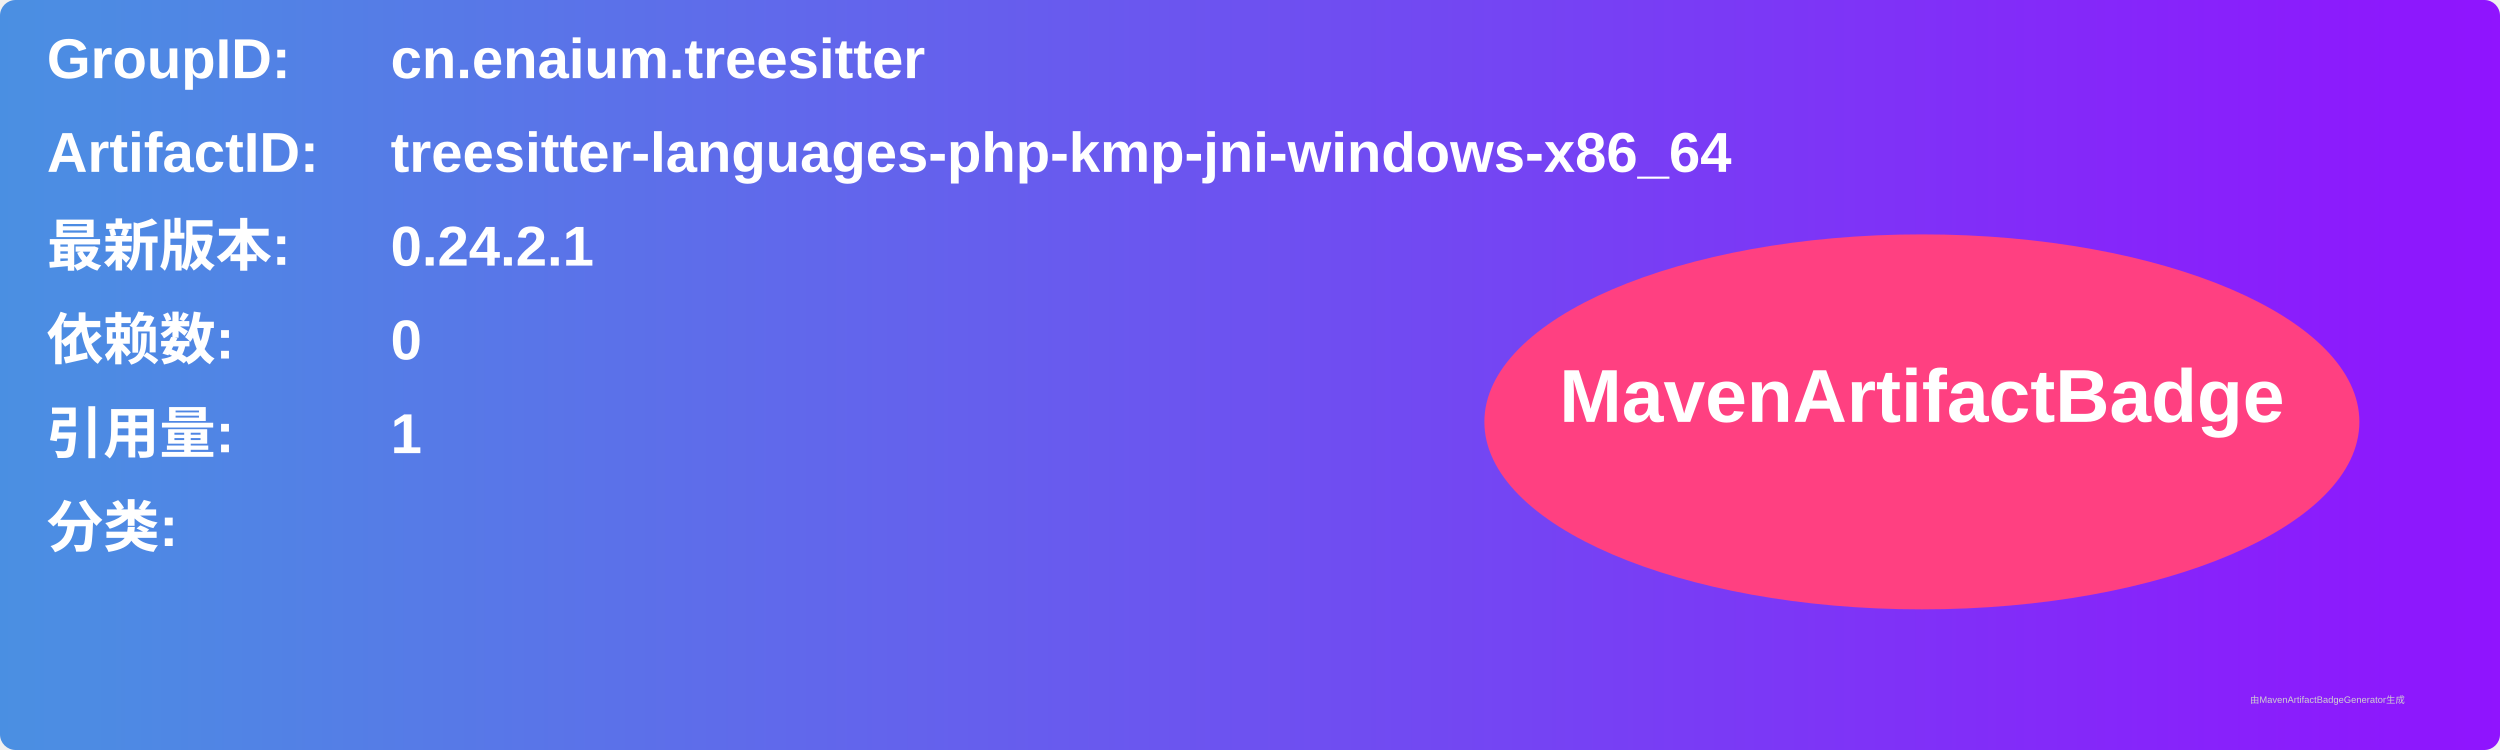
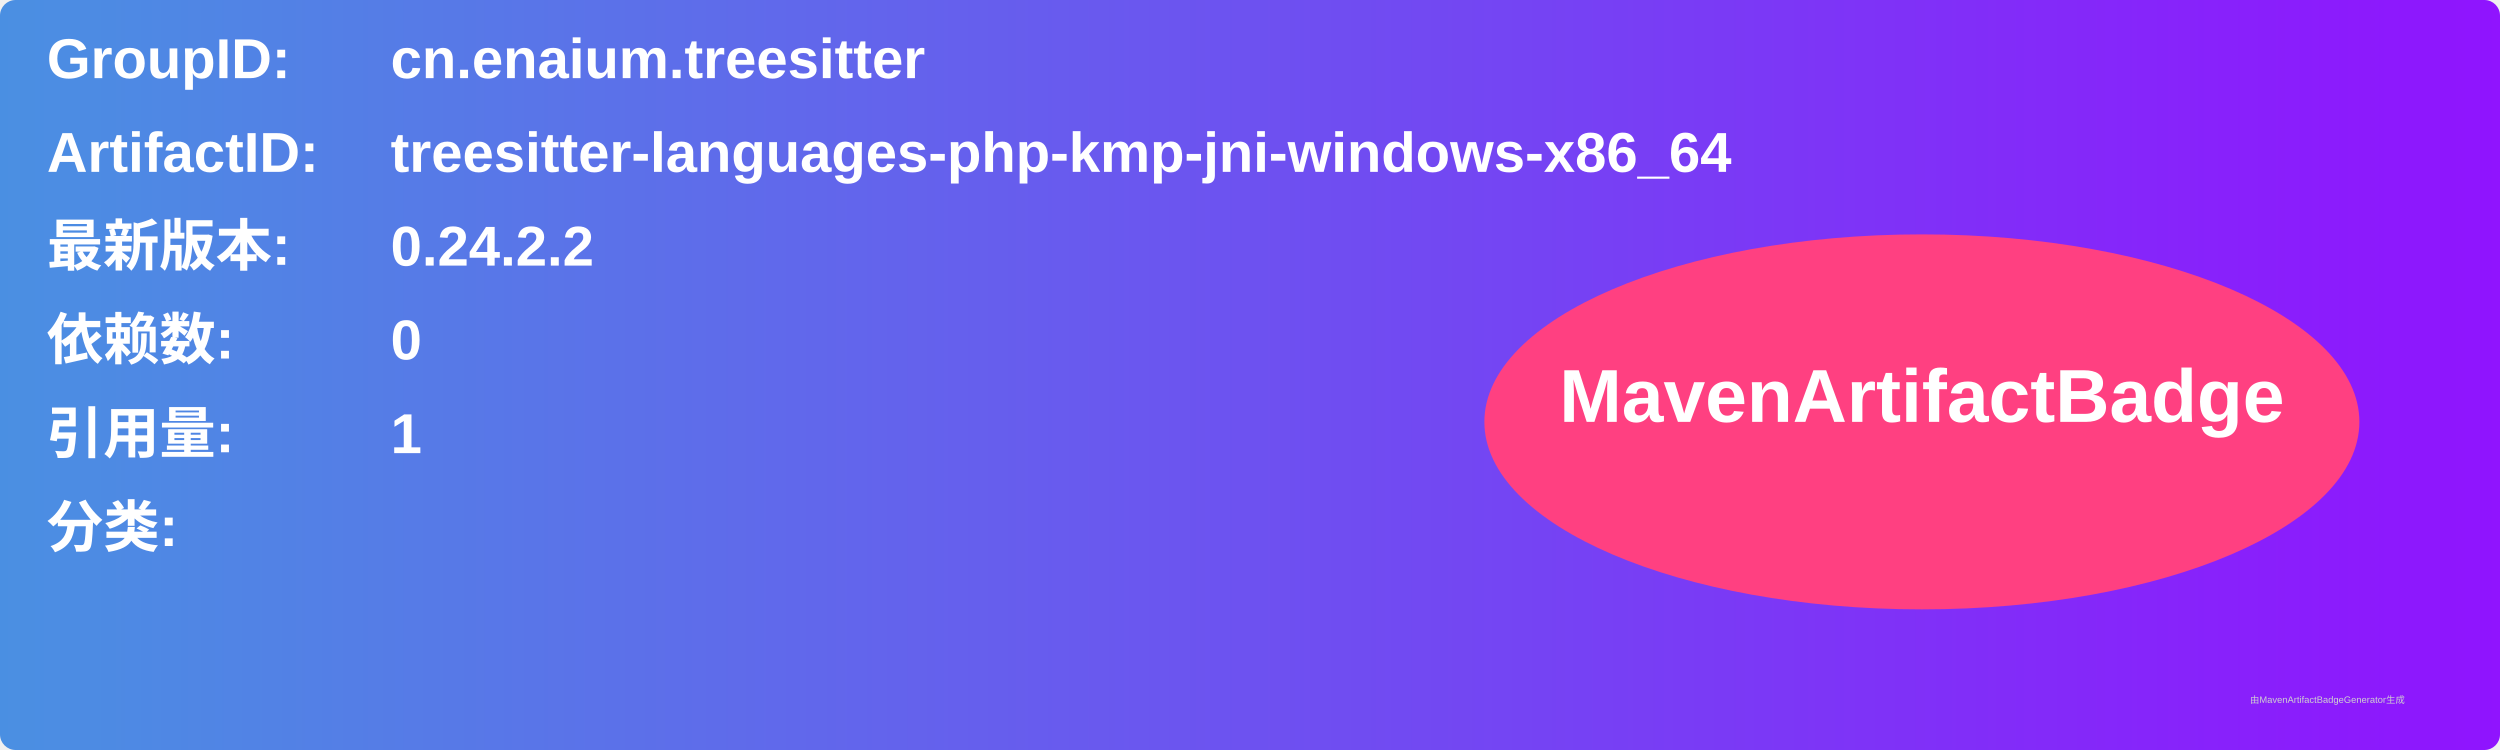
<svg xmlns="http://www.w3.org/2000/svg" width="800" height="240" viewBox="0 0 800 240">
  <linearGradient id="grad" x1="0%" y1="0%" x2="100%" y2="0%">
    <stop offset="0%" stop-color="#4a90e2" />
    <stop offset="100%" stop-color="#9013fe" />
  </linearGradient>
  <rect width="100%" height="100%" rx="5" ry="5" fill="url(#grad)" />
  <g transform="translate(15, 15)">
    <text x="0" y="10" font-family="Arial" font-size="18" fill="white" font-weight="bold" width="260">GroupID:</text>
    <text x="110" y="10" font-family="Arial" font-size="18" fill="white" font-weight="bold" width="460">cn.enaium.treesitter</text>
    <text x="0" y="40" font-family="Arial" font-size="18" fill="white" font-weight="bold" width="260">ArtifactID:</text>
    <text x="110" y="40" font-family="Arial" font-size="18" fill="white" font-weight="bold" width="460">treesitter-languages-php-kmp-jni-windows-x86_64</text>
    <text x="0" y="70" font-family="Arial" font-size="18" fill="white" font-weight="bold">最新版本:</text>
    <text x="110" y="70" font-family="Arial" font-size="18" fill="white" font-weight="bold">
-       <tspan font-weight="bold">0.24.2.1</tspan>
+       <tspan font-weight="bold">0.24.2.2</tspan>
    </text>
    <text x="0" y="100" font-family="Arial" font-size="18" fill="white" font-weight="bold">依赖数: </text>
    <text x="110" y="100" font-family="Arial" font-size="18" fill="white">
      <tspan font-weight="bold">0</tspan>
    </text>
    <text x="0" y="130" font-family="Arial" font-size="18" fill="white" font-weight="bold">引用量: </text>
    <text x="110" y="130" font-family="Arial" font-size="18" fill="white">
      <tspan font-weight="bold">1</tspan>
    </text>
    <text x="0" y="160" font-family="Arial" font-size="18" fill="white" font-weight="bold">分类:</text>
    <text x="10" y="190" font-family="Arial" font-size="10" fill="white">
      <tspan font-weight="bold" />
    </text>
    <ellipse cx="600" cy="120" rx="140" ry="60" fill="#ff4081" />
    <text x="600" y="120" text-anchor="middle" font-family="Arial" font-size="24" fill="white" font-weight="bold">MavenArtifactBadge</text>
  </g>
  <text x="720" y="225" font-family="Arial" font-size="3" fill="#d0d0d0">由MavenArtifactBadgeGenerator生成</text>
</svg>
